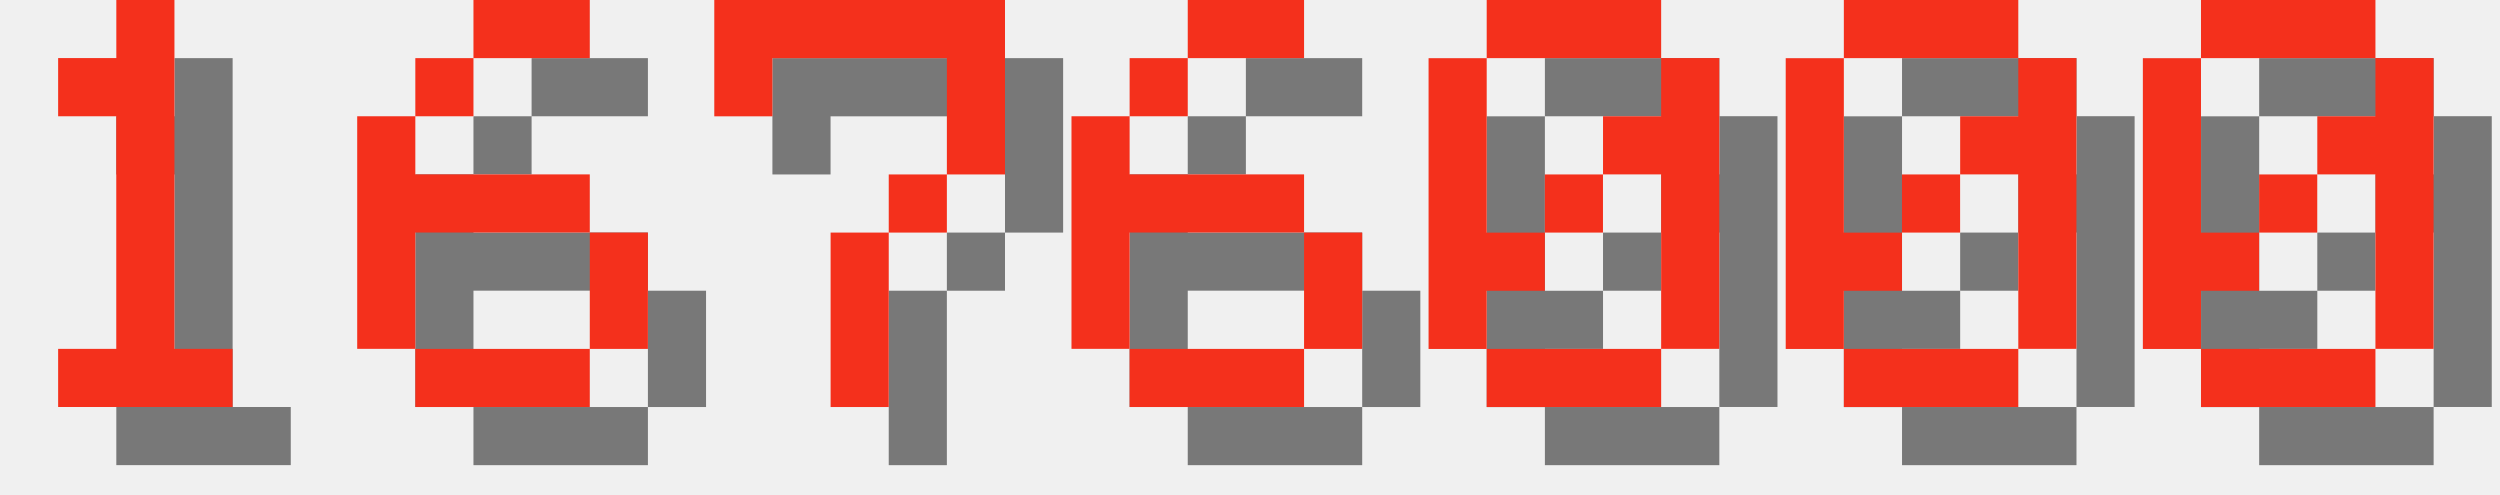
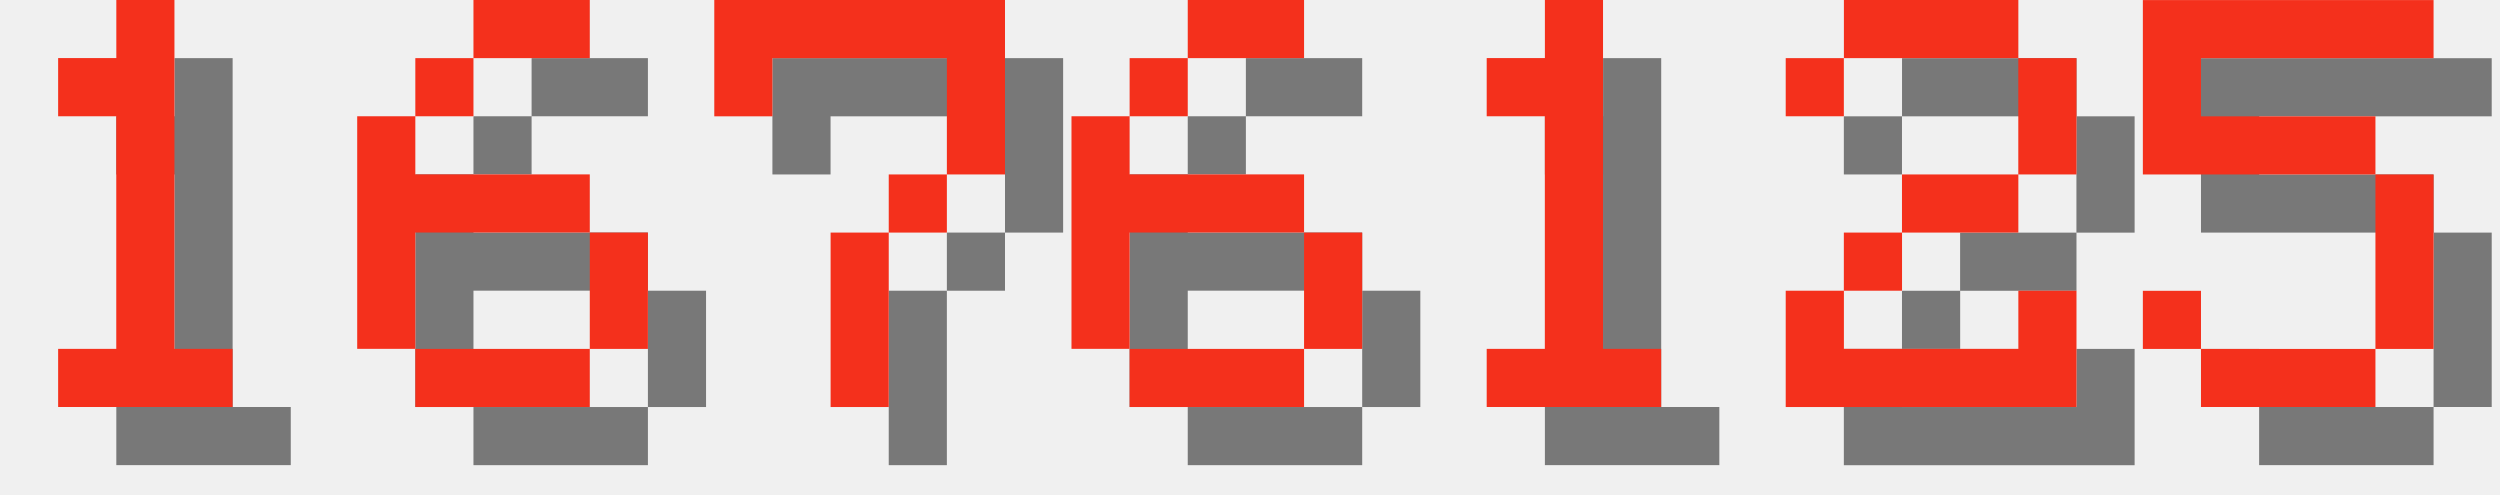
<svg xmlns="http://www.w3.org/2000/svg" version="1.1" width="182.0" height="36">
  <style>
        .text-foreground {
            fill: #F4301C;
        }
        .text-shadow {
            fill: #000000;
            fill-opacity: 0.5;
        }
    </style>
  <g class="digit" id="digit_1" transform="translate(0.0, 0), scale(4)">
    <path id="digit_1_shadow" class="text-shadow" d="m2.117 2.117v1.058h1.058v4.233h-1.058v1.058h3.175v-1.058h-1.058v-6.35h-1.058v1.058h-1.058z" fill-opacity=".5" style="paint-order:stroke fill markers" />
    <path id="digit_1_fg" class="text-foreground" d="m1.058 1.058v1.058h1.058v4.233h-1.058v1.058h3.175v-1.058h-1.058v-6.35h-1.058v1.058h-1.058z" fill="#fff" style="paint-order:stroke fill markers" />
  </g>
  <g class="digit" id="digit_6" transform="translate(26.0, 0), scale(4)">
    <path id="digit_6_shadow" class="text-shadow" d="m3.175 1.058v1.058h2.117v-1.058h-2.117zm0 1.058h-1.058v1.058h1.058v-1.058zm-1.058 1.058h-1.058v4.233h1.058v-2.117h3.175v-1.058h-3.175v-1.058zm3.175 2.117v2.117h1.058v-2.117h-1.058zm0 2.117h-3.175v1.058h3.175v-1.058z" fill-opacity=".5" style="paint-order:stroke fill markers" />
    <path id="digit_6_fg" class="text-foreground" d="m2.117 0v1.058h2.117v-1.058h-2.117zm0 1.058h-1.058v1.058h1.058v-1.058zm-1.058 1.058h-1.058v4.233h1.058v-2.117h3.175v-1.058h-3.175v-1.058zm3.175 2.117v2.117h1.058v-2.117h-1.058zm0 2.117h-3.175v1.058h3.175v-1.058z" fill="#fff" style="paint-order:stroke fill markers" />
  </g>
  <g class="digit" id="digit_7" transform="translate(52.0, 0), scale(4)">
    <path id="digit_7_shadow" class="text-shadow" d="m1.058 1.058 2e-6 2.117h1.058v-1.058h3.175v1.058l2e-7 1.058h-1.058v1.058h-1.058l4e-7 3.175 1.058 1e-7v-3.175h1.058v-1.058h1.058l5e-7 -1.058v-2.117z" fill-opacity=".5" style="paint-order:stroke fill markers" />
    <path id="digit_7_fg" class="text-foreground" d="m0 0 2e-6 2.117h1.058v-1.058h3.175v1.058l2e-7 1.058h-1.058v1.058h-1.058l4e-7 3.175 1.058 1e-7v-3.175h1.058v-1.058h1.058l5e-7 -1.058v-2.117z" fill="#fff" style="paint-order:stroke fill markers" />
  </g>
  <g class="digit" id="digit_6" transform="translate(78.0, 0), scale(4)">
    <path id="digit_6_shadow" class="text-shadow" d="m3.175 1.058v1.058h2.117v-1.058h-2.117zm0 1.058h-1.058v1.058h1.058v-1.058zm-1.058 1.058h-1.058v4.233h1.058v-2.117h3.175v-1.058h-3.175v-1.058zm3.175 2.117v2.117h1.058v-2.117h-1.058zm0 2.117h-3.175v1.058h3.175v-1.058z" fill-opacity=".5" style="paint-order:stroke fill markers" />
    <path id="digit_6_fg" class="text-foreground" d="m2.117 0v1.058h2.117v-1.058h-2.117zm0 1.058h-1.058v1.058h1.058v-1.058zm-1.058 1.058h-1.058v4.233h1.058v-2.117h3.175v-1.058h-3.175v-1.058zm3.175 2.117v2.117h1.058v-2.117h-1.058zm0 2.117h-3.175v1.058h3.175v-1.058z" fill="#fff" style="paint-order:stroke fill markers" />
  </g>
-   <g class="digit" id="digit_0" transform="translate(104.0, 0), scale(4)">
-     <path id="digit_0_shadow" class="text-shadow" d="m2.117 1.058v1.058h3.175v-1.058h-3.175zm3.175 1.058v1.058h-1.058v1.058h1.058v3.175h1.058v-5.292h-1.058zm0 5.292h-3.175v1.058h3.175v-1.058zm-3.175 0v-1.058h1.058v-1.058h-1.058v-3.175h-1.058v5.292h1.058zm1.058-2.117h1.058v-1.058h-1.058v1.058z" fill-opacity=".5" style="paint-order:stroke fill markers" />
-     <path id="digit_0_fg" class="text-foreground" d="m1.058 0v1.058h3.175v-1.058h-3.175zm3.175 1.058v1.058h-1.058v1.058h1.058v3.175h1.058v-5.292h-1.058zm0 5.292h-3.175v1.058h3.175v-1.058zm-3.175 0v-1.058h1.058v-1.058h-1.058v-3.175h-1.058v5.292h1.058zm1.058-2.117h1.058v-1.058h-1.058v1.058z" fill="#fff" style="paint-order:stroke fill markers" />
+   <g class="digit" id="digit_1" transform="translate(104.0, 0), scale(4)">
+     <path id="digit_1_shadow" class="text-shadow" d="m2.117 2.117v1.058h1.058v4.233h-1.058v1.058h3.175v-1.058h-1.058v-6.35h-1.058v1.058h-1.058z" fill-opacity=".5" style="paint-order:stroke fill markers" />
+     <path id="digit_1_fg" class="text-foreground" d="m1.058 1.058v1.058h1.058v4.233h-1.058v1.058h3.175v-1.058h-1.058v-6.35h-1.058v1.058h-1.058z" fill="#fff" style="paint-order:stroke fill markers" />
  </g>
-   <g class="digit" id="digit_0" transform="translate(130.0, 0), scale(4)">
-     <path id="digit_0_shadow" class="text-shadow" d="m2.117 1.058v1.058h3.175v-1.058h-3.175zm3.175 1.058v1.058h-1.058v1.058h1.058v3.175h1.058v-5.292h-1.058zm0 5.292h-3.175v1.058h3.175v-1.058zm-3.175 0v-1.058h1.058v-1.058h-1.058v-3.175h-1.058v5.292h1.058zm1.058-2.117h1.058v-1.058h-1.058v1.058z" fill-opacity=".5" style="paint-order:stroke fill markers" />
-     <path id="digit_0_fg" class="text-foreground" d="m1.058 0v1.058h3.175v-1.058h-3.175zm3.175 1.058v1.058h-1.058v1.058h1.058v3.175h1.058v-5.292h-1.058zm0 5.292h-3.175v1.058h3.175v-1.058zm-3.175 0v-1.058h1.058v-1.058h-1.058v-3.175h-1.058v5.292h1.058zm1.058-2.117h1.058v-1.058h-1.058v1.058z" fill="#fff" style="paint-order:stroke fill markers" />
+   <g class="digit" id="digit_2" transform="translate(130.0, 0), scale(4)">
+     <path id="digit_2_shadow" class="text-shadow" d="m1.058 2.117v1.058h1.058v-1.058h3.175v2.117h-2.117v1.058h-1.058v1.058h-1.058v2.117h5.292v-2.117h-1.058v1.058h-3.175v-1.058h1.058v-1.058h2.117v-1.058h1.058v-2.117h-1.058v-1.058h-3.175v1.058h-1.058z" fill-opacity=".5" style="paint-order:stroke fill markers" />
+     <path id="digit_2_fg" class="text-foreground" d="m0 1.058v1.058h1.058v-1.058h3.175v2.117h-2.117v1.058h-1.058v1.058h-1.058v2.117h5.292v-2.117h-1.058v1.058h-3.175v-1.058h1.058v-1.058h2.117v-1.058h1.058v-2.117h-1.058v-1.058h-3.175v1.058h-1.058z" fill="#fff" style="paint-order:stroke fill markers" />
  </g>
-   <g class="digit" id="digit_0" transform="translate(156.0, 0), scale(4)">
-     <path id="digit_0_shadow" class="text-shadow" d="m2.117 1.058v1.058h3.175v-1.058h-3.175zm3.175 1.058v1.058h-1.058v1.058h1.058v3.175h1.058v-5.292h-1.058zm0 5.292h-3.175v1.058h3.175v-1.058zm-3.175 0v-1.058h1.058v-1.058h-1.058v-3.175h-1.058v5.292h1.058zm1.058-2.117h1.058v-1.058h-1.058v1.058z" fill-opacity=".5" style="paint-order:stroke fill markers" />
-     <path id="digit_0_fg" class="text-foreground" d="m1.058 0v1.058h3.175v-1.058h-3.175zm3.175 1.058v1.058h-1.058v1.058h1.058v3.175h1.058v-5.292h-1.058zm0 5.292h-3.175v1.058h3.175v-1.058zm-3.175 0v-1.058h1.058v-1.058h-1.058v-3.175h-1.058v5.292h1.058zm1.058-2.117h1.058v-1.058h-1.058v1.058z" fill="#fff" style="paint-order:stroke fill markers" />
+   <g class="digit" id="digit_5" transform="translate(156.0, 0), scale(4)">
+     <path id="digit_5_shadow" class="text-shadow" d="m1.058 1.058v3.175h4.233v3.175h-3.175v-1.058h-1.058v1.058h1.058v1.058h3.175v-1.058h1.058v-3.175h-1.058v-1.058h-3.175v-1.058h4.233v-1.058h-5.292z" fill-opacity=".5" style="paint-order:stroke fill markers" />
+     <path id="digit_5_fg" class="text-foreground" d="m0 0v3.175h4.233v3.175h-3.175v-1.058h-1.058v1.058h1.058v1.058h3.175v-1.058h1.058v-3.175h-1.058v-1.058h-3.175v-1.058h4.233v-1.058h-5.292z" fill="#fff" style="paint-order:stroke fill markers" />
  </g>
</svg>
